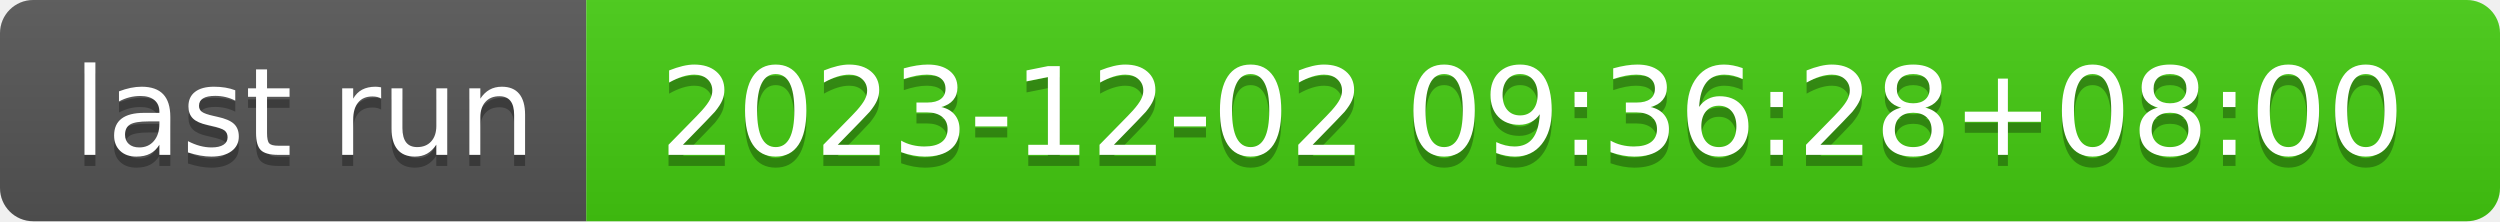
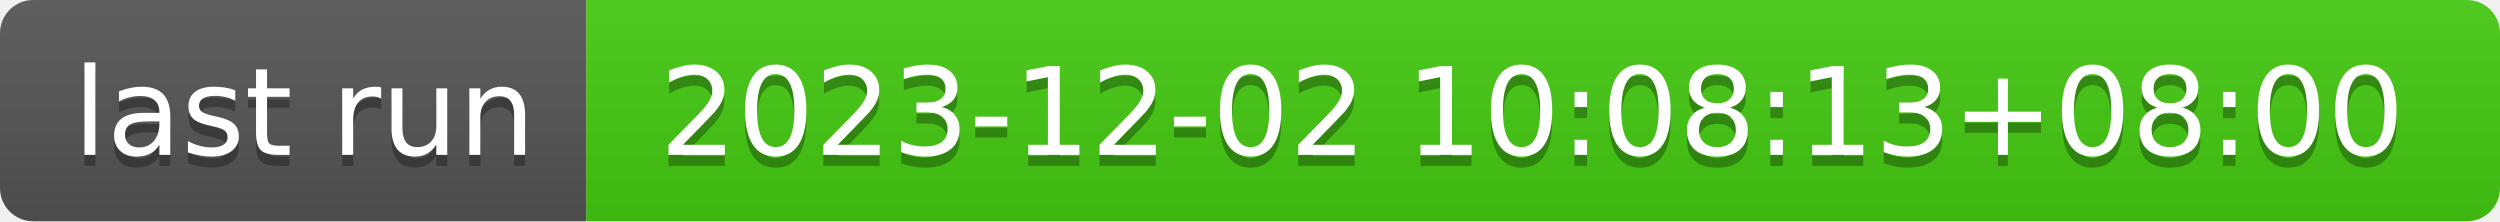
- <svg xmlns="http://www.w3.org/2000/svg" width="226" height="20" role="img" aria-label="last run: 2023-12-02 09:36:28+08:00">
+ <svg xmlns="http://www.w3.org/2000/svg" width="226" height="20" role="img" aria-label="last run: 2023-12-02 10:08:13+08:00">
  <linearGradient id="s" x2="0" y2="100%">
    <stop offset="0" stop-color="#bbb" stop-opacity=".1" />
    <stop offset="1" stop-opacity=".1" />
  </linearGradient>
  <clipPath id="r">
    <rect width="226" height="20" rx="3" fill="#fff" />
  </clipPath>
  <g clip-path="url(#r)">
    <rect width="53" height="20" fill="#555" />
    <rect x="53" width="173" height="20" fill="#4c1" />
    <rect width="226" height="20" fill="url(#s)" />
  </g>
  <g fill="#fff" text-anchor="middle" font-family="Verdana,Geneva,DejaVu Sans,sans-serif" text-rendering="geometricPrecision" font-size="110">
    <text aria-hidden="true" x="275" y="150" fill="#010101" fill-opacity=".3" transform="scale(.1)" textLength="430">last run</text>
    <text x="275" y="140" transform="scale(.1)" fill="#fff" textLength="430">last run</text>
-     <text aria-hidden="true" x="1385" y="150" fill="#010101" fill-opacity=".3" transform="scale(.1)" textLength="1630">2023-12-02 09:36:28+08:00</text>
-     <text x="1385" y="140" transform="scale(.1)" fill="#fff" textLength="1630">2023-12-02 09:36:28+08:00</text>
+     <text aria-hidden="true" x="1385" y="150" fill="#010101" fill-opacity=".3" transform="scale(.1)" textLength="1630">2023-12-02 10:08:13+08:00</text>
+     <text x="1385" y="140" transform="scale(.1)" fill="#fff" textLength="1630">2023-12-02 10:08:13+08:00</text>
  </g>
</svg>
